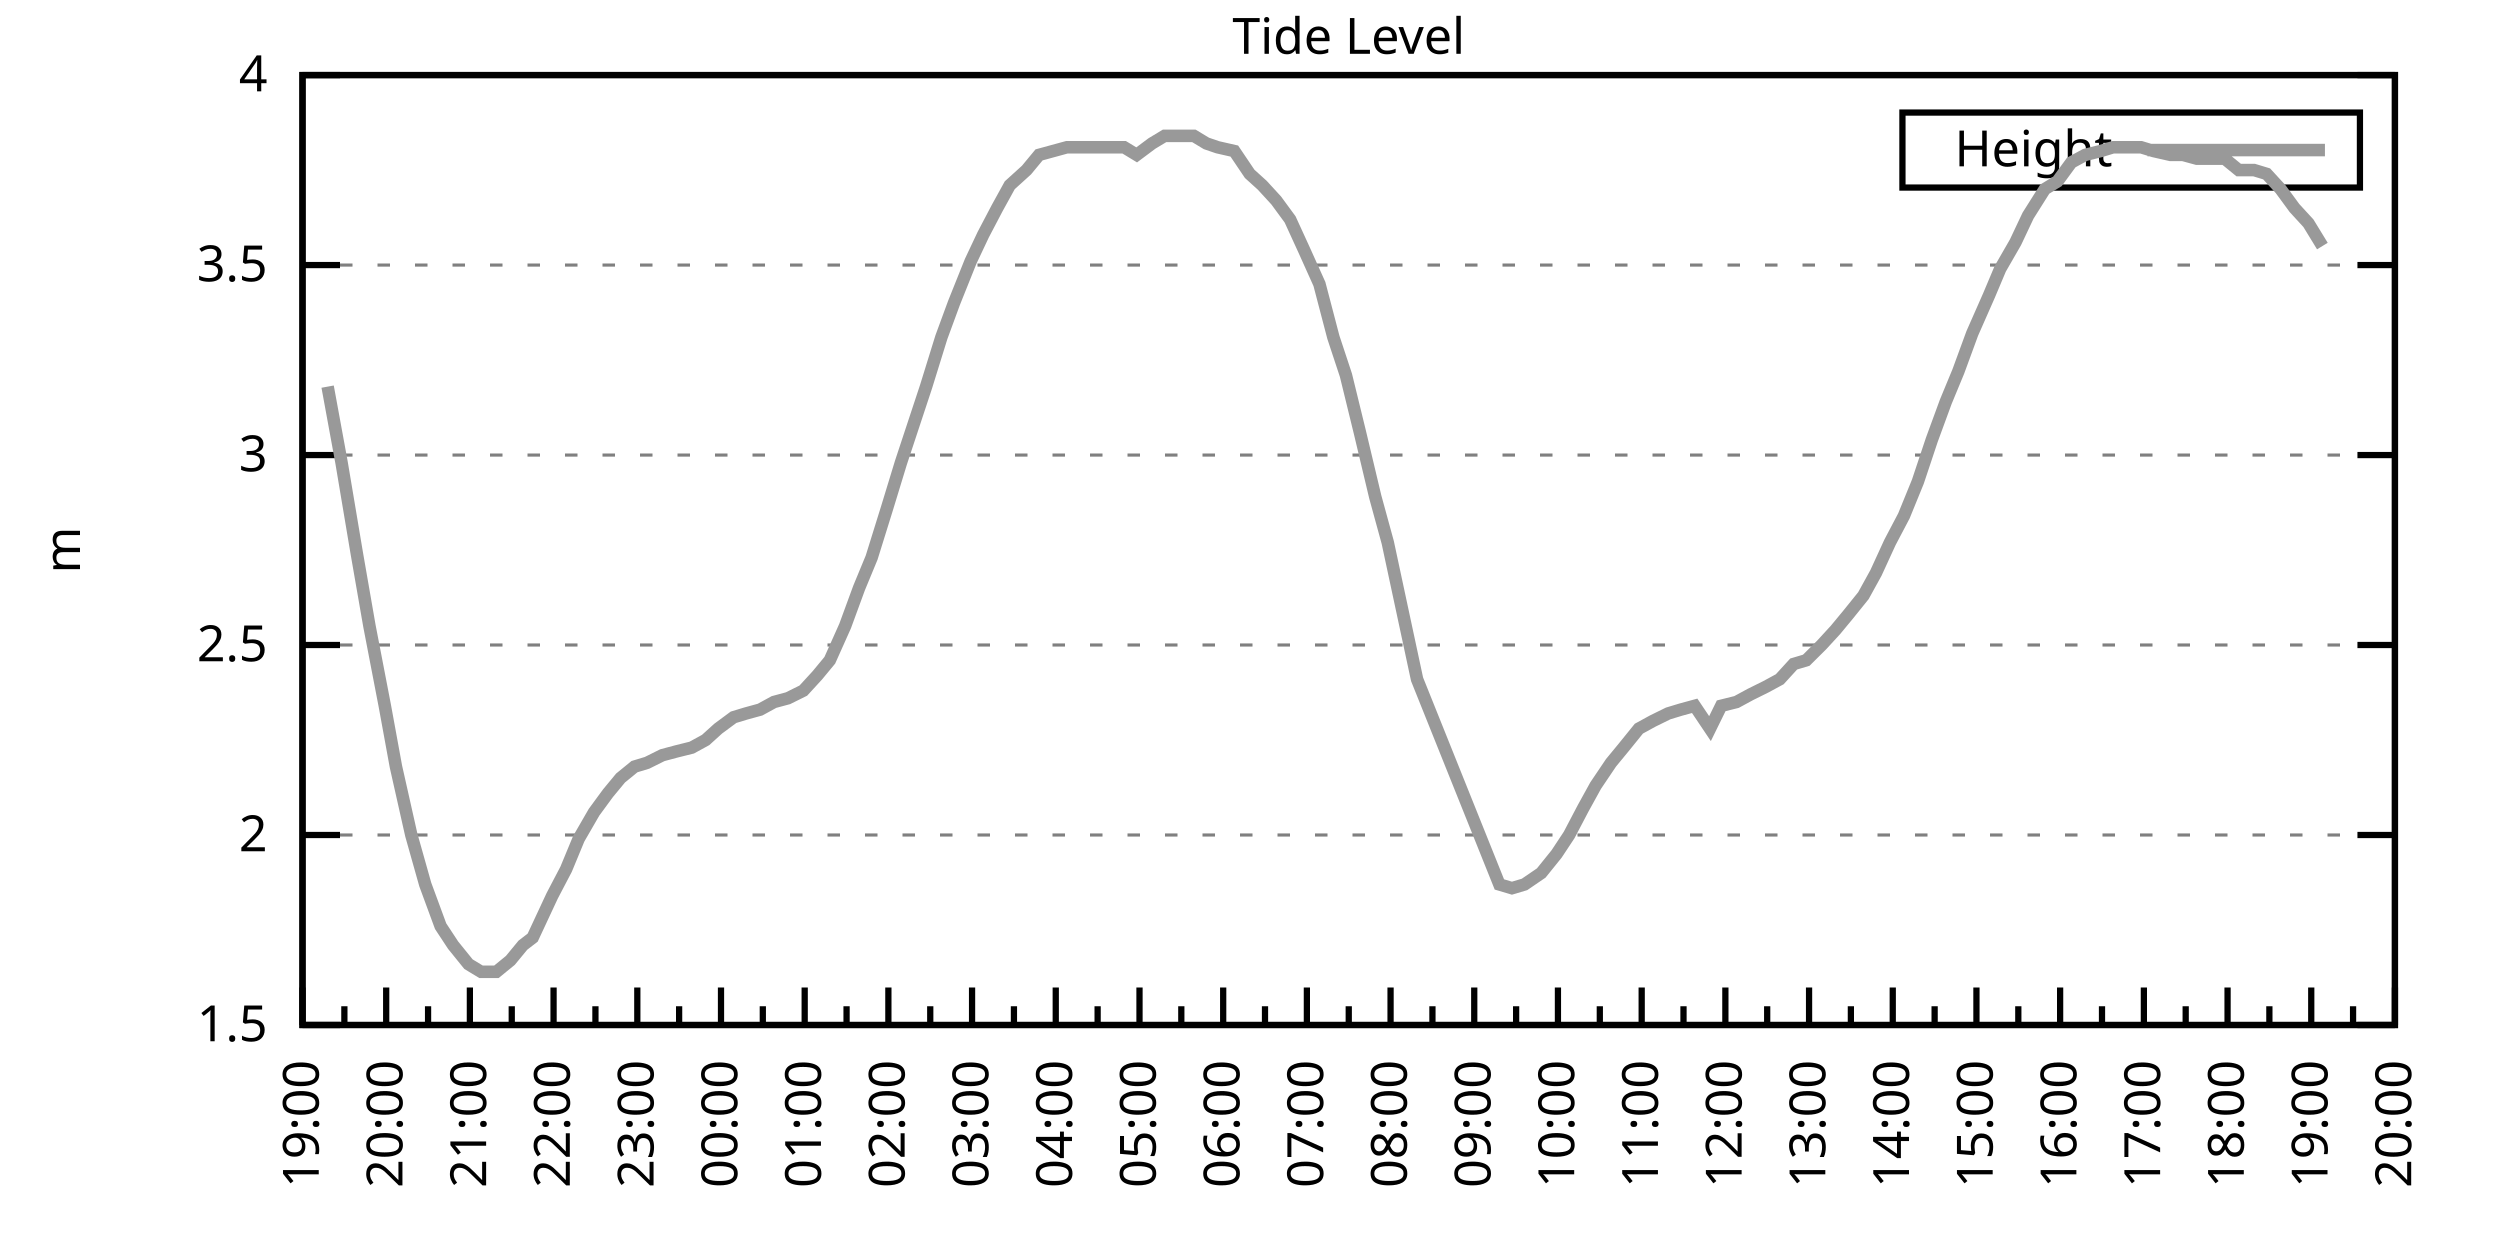
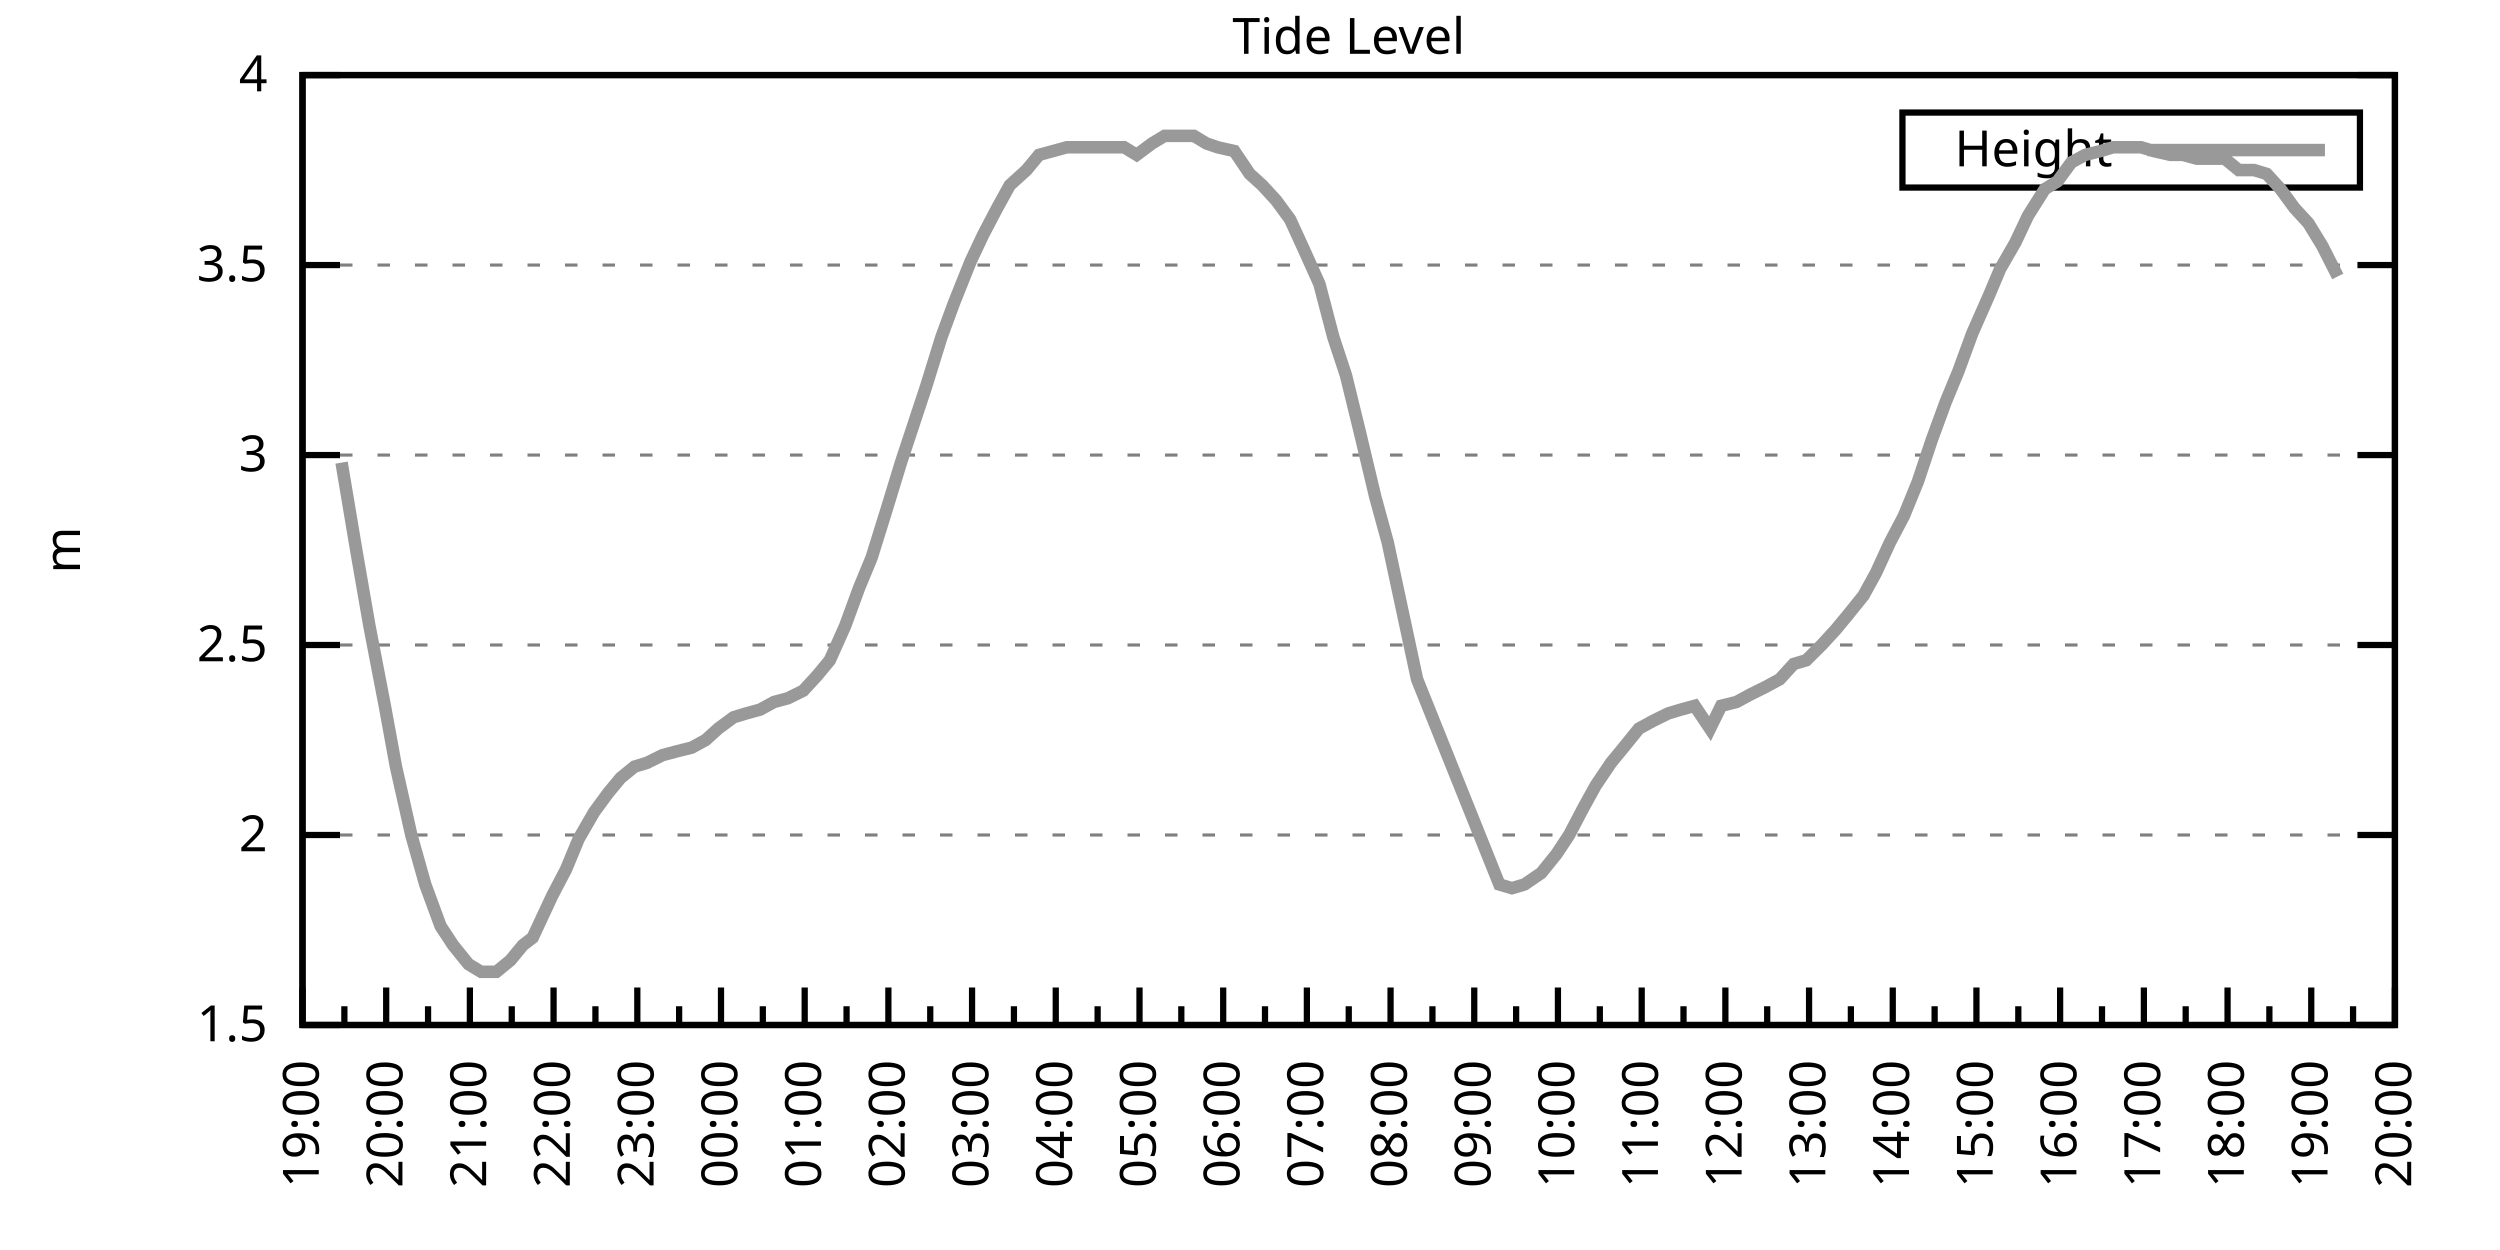
<svg xmlns="http://www.w3.org/2000/svg" xmlns:xlink="http://www.w3.org/1999/xlink" width="400" height="200" viewBox="0 0 400 200">
  <g id="gnuplot_canvas">
    <rect x="0" y="0" width="400" height="200" fill="none" />
    <defs>
      <circle id="gpDot" r="0.5" stroke-width="0.5" stroke="currentColor" />
      <path id="gpPt0" stroke-width="0.333" stroke="currentColor" d="M-1,0 h2 M0,-1 v2" />
      <path id="gpPt1" stroke-width="0.333" stroke="currentColor" d="M-1,-1 L1,1 M1,-1 L-1,1" />
      <path id="gpPt2" stroke-width="0.333" stroke="currentColor" d="M-1,0 L1,0 M0,-1 L0,1 M-1,-1 L1,1 M-1,1 L1,-1" />
      <rect id="gpPt3" stroke-width="0.333" stroke="currentColor" x="-1" y="-1" width="2" height="2" />
      <rect id="gpPt4" stroke-width="0.333" stroke="currentColor" fill="currentColor" x="-1" y="-1" width="2" height="2" />
      <circle id="gpPt5" stroke-width="0.333" stroke="currentColor" cx="0" cy="0" r="1" />
      <use xlink:href="#gpPt5" id="gpPt6" fill="currentColor" stroke="none" />
      <path id="gpPt7" stroke-width="0.333" stroke="currentColor" d="M0,-1.33 L-1.33,0.67 L1.33,0.67 z" />
      <use xlink:href="#gpPt7" id="gpPt8" fill="currentColor" stroke="none" />
      <use xlink:href="#gpPt7" id="gpPt9" stroke="currentColor" transform="rotate(180)" />
      <use xlink:href="#gpPt9" id="gpPt10" fill="currentColor" stroke="none" />
      <use xlink:href="#gpPt3" id="gpPt11" stroke="currentColor" transform="rotate(45)" />
      <use xlink:href="#gpPt11" id="gpPt12" fill="currentColor" stroke="none" />
      <path id="gpPt13" stroke-width="0.333" stroke="currentColor" d="M0,1.330 L1.265,0.411 L0.782,-1.067 L-0.782,-1.076 L-1.265,0.411 z" />
      <use xlink:href="#gpPt13" id="gpPt14" fill="currentColor" stroke="none" />
      <filter id="textbox" filterUnits="objectBoundingBox" x="0" y="0" height="1" width="1">
        <feFlood flood-color="white" flood-opacity="1" result="bgnd" />
        <feComposite in="SourceGraphic" in2="bgnd" operator="atop" />
      </filter>
      <filter id="greybox" filterUnits="objectBoundingBox" x="0" y="0" height="1" width="1">
        <feFlood flood-color="lightgrey" flood-opacity="1" result="grey" />
        <feComposite in="SourceGraphic" in2="grey" operator="atop" />
      </filter>
    </defs>
    <g fill="none" color="white" stroke="currentColor" stroke-width="1.00" stroke-linecap="butt" stroke-linejoin="miter">
</g>
    <g fill="none" color="black" stroke="currentColor" stroke-width="1.00" stroke-linecap="butt" stroke-linejoin="miter">
      <g stroke="none" shape-rendering="crispEdges">
        <polygon fill="rgb(255, 255, 255)" points="48.40,164.00 383.18,164.00 383.18,12.02 48.40,12.02 " />
      </g>
    </g>
    <g fill="none" color="black" stroke="currentColor" stroke-width="1.00" stroke-linecap="butt" stroke-linejoin="miter">
</g>
    <g fill="none" color="black" stroke="black" stroke-width="0.50" stroke-linecap="butt" stroke-linejoin="miter">
</g>
    <g fill="none" color="gray" stroke="currentColor" stroke-width="0.50" stroke-linecap="butt" stroke-linejoin="miter">
      <path stroke="gray" stroke-dasharray="2,4" class="gridline" d="M48.40,164.00 L383.19,164.00  " />
    </g>
    <g fill="none" color="gray" stroke="gray" stroke-width="1.00" stroke-linecap="butt" stroke-linejoin="miter">
</g>
    <g fill="none" color="black" stroke="currentColor" stroke-width="1.00" stroke-linecap="butt" stroke-linejoin="miter">
      <path stroke="black" d="M48.40,164.00 L54.40,164.00 M383.19,164.00 L377.19,164.00  " />
      <g transform="translate(42.80,166.60)" stroke="none" fill="black" font-family="Sans" font-size="8.00" text-anchor="end">
        <text>
          <tspan font-family="Sans"> 1.5</tspan>
        </text>
      </g>
    </g>
    <g fill="none" color="black" stroke="currentColor" stroke-width="1.00" stroke-linecap="butt" stroke-linejoin="miter">
</g>
    <g fill="none" color="black" stroke="black" stroke-width="0.50" stroke-linecap="butt" stroke-linejoin="miter">
</g>
    <g fill="none" color="gray" stroke="currentColor" stroke-width="0.50" stroke-linecap="butt" stroke-linejoin="miter">
      <path stroke="gray" stroke-dasharray="2,4" class="gridline" d="M48.40,133.60 L383.19,133.60  " />
    </g>
    <g fill="none" color="gray" stroke="gray" stroke-width="1.00" stroke-linecap="butt" stroke-linejoin="miter">
</g>
    <g fill="none" color="black" stroke="currentColor" stroke-width="1.00" stroke-linecap="butt" stroke-linejoin="miter">
      <path stroke="black" d="M48.40,133.60 L54.40,133.60 M383.19,133.60 L377.19,133.60  " />
      <g transform="translate(42.80,136.20)" stroke="none" fill="black" font-family="Sans" font-size="8.00" text-anchor="end">
        <text>
          <tspan font-family="Sans"> 2</tspan>
        </text>
      </g>
    </g>
    <g fill="none" color="black" stroke="currentColor" stroke-width="1.00" stroke-linecap="butt" stroke-linejoin="miter">
</g>
    <g fill="none" color="black" stroke="black" stroke-width="0.50" stroke-linecap="butt" stroke-linejoin="miter">
</g>
    <g fill="none" color="gray" stroke="currentColor" stroke-width="0.50" stroke-linecap="butt" stroke-linejoin="miter">
      <path stroke="gray" stroke-dasharray="2,4" class="gridline" d="M48.40,103.20 L383.19,103.20  " />
    </g>
    <g fill="none" color="gray" stroke="gray" stroke-width="1.00" stroke-linecap="butt" stroke-linejoin="miter">
</g>
    <g fill="none" color="black" stroke="currentColor" stroke-width="1.00" stroke-linecap="butt" stroke-linejoin="miter">
      <path stroke="black" d="M48.40,103.20 L54.40,103.20 M383.19,103.20 L377.19,103.20  " />
      <g transform="translate(42.80,105.80)" stroke="none" fill="black" font-family="Sans" font-size="8.00" text-anchor="end">
        <text>
          <tspan font-family="Sans"> 2.5</tspan>
        </text>
      </g>
    </g>
    <g fill="none" color="black" stroke="currentColor" stroke-width="1.00" stroke-linecap="butt" stroke-linejoin="miter">
</g>
    <g fill="none" color="black" stroke="black" stroke-width="0.50" stroke-linecap="butt" stroke-linejoin="miter">
</g>
    <g fill="none" color="gray" stroke="currentColor" stroke-width="0.50" stroke-linecap="butt" stroke-linejoin="miter">
      <path stroke="gray" stroke-dasharray="2,4" class="gridline" d="M48.40,72.81 L383.19,72.81  " />
    </g>
    <g fill="none" color="gray" stroke="gray" stroke-width="1.00" stroke-linecap="butt" stroke-linejoin="miter">
</g>
    <g fill="none" color="black" stroke="currentColor" stroke-width="1.00" stroke-linecap="butt" stroke-linejoin="miter">
      <path stroke="black" d="M48.40,72.81 L54.40,72.81 M383.19,72.81 L377.19,72.81  " />
      <g transform="translate(42.80,75.41)" stroke="none" fill="black" font-family="Sans" font-size="8.00" text-anchor="end">
        <text>
          <tspan font-family="Sans"> 3</tspan>
        </text>
      </g>
    </g>
    <g fill="none" color="black" stroke="currentColor" stroke-width="1.00" stroke-linecap="butt" stroke-linejoin="miter">
</g>
    <g fill="none" color="black" stroke="black" stroke-width="0.50" stroke-linecap="butt" stroke-linejoin="miter">
</g>
    <g fill="none" color="gray" stroke="currentColor" stroke-width="0.50" stroke-linecap="butt" stroke-linejoin="miter">
      <path stroke="gray" stroke-dasharray="2,4" class="gridline" d="M48.40,42.41 L383.19,42.41  " />
    </g>
    <g fill="none" color="gray" stroke="gray" stroke-width="1.00" stroke-linecap="butt" stroke-linejoin="miter">
</g>
    <g fill="none" color="black" stroke="currentColor" stroke-width="1.00" stroke-linecap="butt" stroke-linejoin="miter">
      <path stroke="black" d="M48.40,42.41 L54.40,42.41 M383.19,42.41 L377.19,42.41  " />
      <g transform="translate(42.80,45.01)" stroke="none" fill="black" font-family="Sans" font-size="8.00" text-anchor="end">
        <text>
          <tspan font-family="Sans"> 3.5</tspan>
        </text>
      </g>
    </g>
    <g fill="none" color="black" stroke="currentColor" stroke-width="1.00" stroke-linecap="butt" stroke-linejoin="miter">
</g>
    <g fill="none" color="black" stroke="black" stroke-width="0.50" stroke-linecap="butt" stroke-linejoin="miter">
</g>
    <g fill="none" color="gray" stroke="currentColor" stroke-width="0.50" stroke-linecap="butt" stroke-linejoin="miter">
      <path stroke="gray" stroke-dasharray="2,4" class="gridline" d="M48.40,12.01 L383.19,12.01  " />
    </g>
    <g fill="none" color="gray" stroke="gray" stroke-width="1.00" stroke-linecap="butt" stroke-linejoin="miter">
</g>
    <g fill="none" color="black" stroke="currentColor" stroke-width="1.00" stroke-linecap="butt" stroke-linejoin="miter">
      <path stroke="black" d="M48.40,12.01 L54.40,12.01 M383.19,12.01 L377.19,12.01  " />
      <g transform="translate(42.80,14.61)" stroke="none" fill="black" font-family="Sans" font-size="8.00" text-anchor="end">
        <text>
          <tspan font-family="Sans"> 4</tspan>
        </text>
      </g>
    </g>
    <g fill="none" color="black" stroke="currentColor" stroke-width="1.00" stroke-linecap="butt" stroke-linejoin="miter">
      <path stroke="black" d="M48.40,164.00 L48.40,158.00  " />
      <g transform="translate(51.00,169.60) rotate(270)" stroke="none" fill="black" font-family="Sans" font-size="8.00" text-anchor="end">
        <text>
          <tspan font-family="Sans">19:00</tspan>
        </text>
      </g>
    </g>
    <g fill="none" color="black" stroke="currentColor" stroke-width="1.00" stroke-linecap="butt" stroke-linejoin="miter">
      <path stroke="black" d="M55.10,164.00 L55.10,161.00 M61.79,164.00 L61.79,158.00  " />
      <g transform="translate(64.39,169.60) rotate(270)" stroke="none" fill="black" font-family="Sans" font-size="8.00" text-anchor="end">
        <text>
          <tspan font-family="Sans">20:00</tspan>
        </text>
      </g>
    </g>
    <g fill="none" color="black" stroke="currentColor" stroke-width="1.00" stroke-linecap="butt" stroke-linejoin="miter">
      <path stroke="black" d="M68.49,164.00 L68.49,161.00 M75.18,164.00 L75.18,158.00  " />
      <g transform="translate(77.78,169.60) rotate(270)" stroke="none" fill="black" font-family="Sans" font-size="8.00" text-anchor="end">
        <text>
          <tspan font-family="Sans">21:00</tspan>
        </text>
      </g>
    </g>
    <g fill="none" color="black" stroke="currentColor" stroke-width="1.00" stroke-linecap="butt" stroke-linejoin="miter">
      <path stroke="black" d="M81.88,164.00 L81.88,161.00 M88.57,164.00 L88.57,158.00  " />
      <g transform="translate(91.17,169.60) rotate(270)" stroke="none" fill="black" font-family="Sans" font-size="8.00" text-anchor="end">
        <text>
          <tspan font-family="Sans">22:00</tspan>
        </text>
      </g>
    </g>
    <g fill="none" color="black" stroke="currentColor" stroke-width="1.00" stroke-linecap="butt" stroke-linejoin="miter">
      <path stroke="black" d="M95.27,164.00 L95.27,161.00 M101.97,164.00 L101.97,158.00  " />
      <g transform="translate(104.57,169.60) rotate(270)" stroke="none" fill="black" font-family="Sans" font-size="8.00" text-anchor="end">
        <text>
          <tspan font-family="Sans">23:00</tspan>
        </text>
      </g>
    </g>
    <g fill="none" color="black" stroke="currentColor" stroke-width="1.00" stroke-linecap="butt" stroke-linejoin="miter">
      <path stroke="black" d="M108.66,164.00 L108.66,161.00 M115.36,164.00 L115.36,158.00  " />
      <g transform="translate(117.96,169.60) rotate(270)" stroke="none" fill="black" font-family="Sans" font-size="8.00" text-anchor="end">
        <text>
          <tspan font-family="Sans">00:00</tspan>
        </text>
      </g>
    </g>
    <g fill="none" color="black" stroke="currentColor" stroke-width="1.00" stroke-linecap="butt" stroke-linejoin="miter">
      <path stroke="black" d="M122.05,164.00 L122.05,161.00 M128.75,164.00 L128.75,158.00  " />
      <g transform="translate(131.35,169.60) rotate(270)" stroke="none" fill="black" font-family="Sans" font-size="8.00" text-anchor="end">
        <text>
          <tspan font-family="Sans">01:00</tspan>
        </text>
      </g>
    </g>
    <g fill="none" color="black" stroke="currentColor" stroke-width="1.00" stroke-linecap="butt" stroke-linejoin="miter">
      <path stroke="black" d="M135.45,164.00 L135.45,161.00 M142.14,164.00 L142.14,158.00  " />
      <g transform="translate(144.74,169.60) rotate(270)" stroke="none" fill="black" font-family="Sans" font-size="8.00" text-anchor="end">
        <text>
          <tspan font-family="Sans">02:00</tspan>
        </text>
      </g>
    </g>
    <g fill="none" color="black" stroke="currentColor" stroke-width="1.00" stroke-linecap="butt" stroke-linejoin="miter">
      <path stroke="black" d="M148.84,164.00 L148.84,161.00 M155.53,164.00 L155.53,158.00  " />
      <g transform="translate(158.13,169.60) rotate(270)" stroke="none" fill="black" font-family="Sans" font-size="8.00" text-anchor="end">
        <text>
          <tspan font-family="Sans">03:00</tspan>
        </text>
      </g>
    </g>
    <g fill="none" color="black" stroke="currentColor" stroke-width="1.00" stroke-linecap="butt" stroke-linejoin="miter">
      <path stroke="black" d="M162.23,164.00 L162.23,161.00 M168.92,164.00 L168.92,158.00  " />
      <g transform="translate(171.52,169.60) rotate(270)" stroke="none" fill="black" font-family="Sans" font-size="8.00" text-anchor="end">
        <text>
          <tspan font-family="Sans">04:00</tspan>
        </text>
      </g>
    </g>
    <g fill="none" color="black" stroke="currentColor" stroke-width="1.00" stroke-linecap="butt" stroke-linejoin="miter">
      <path stroke="black" d="M175.62,164.00 L175.62,161.00 M182.32,164.00 L182.32,158.00  " />
      <g transform="translate(184.92,169.60) rotate(270)" stroke="none" fill="black" font-family="Sans" font-size="8.00" text-anchor="end">
        <text>
          <tspan font-family="Sans">05:00</tspan>
        </text>
      </g>
    </g>
    <g fill="none" color="black" stroke="currentColor" stroke-width="1.00" stroke-linecap="butt" stroke-linejoin="miter">
      <path stroke="black" d="M189.01,164.00 L189.01,161.00 M195.71,164.00 L195.71,158.00  " />
      <g transform="translate(198.31,169.60) rotate(270)" stroke="none" fill="black" font-family="Sans" font-size="8.00" text-anchor="end">
        <text>
          <tspan font-family="Sans">06:00</tspan>
        </text>
      </g>
    </g>
    <g fill="none" color="black" stroke="currentColor" stroke-width="1.00" stroke-linecap="butt" stroke-linejoin="miter">
      <path stroke="black" d="M202.40,164.00 L202.40,161.00 M209.10,164.00 L209.10,158.00  " />
      <g transform="translate(211.70,169.60) rotate(270)" stroke="none" fill="black" font-family="Sans" font-size="8.00" text-anchor="end">
        <text>
          <tspan font-family="Sans">07:00</tspan>
        </text>
      </g>
    </g>
    <g fill="none" color="black" stroke="currentColor" stroke-width="1.00" stroke-linecap="butt" stroke-linejoin="miter">
      <path stroke="black" d="M215.80,164.00 L215.80,161.00 M222.49,164.00 L222.49,158.00  " />
      <g transform="translate(225.09,169.60) rotate(270)" stroke="none" fill="black" font-family="Sans" font-size="8.00" text-anchor="end">
        <text>
          <tspan font-family="Sans">08:00</tspan>
        </text>
      </g>
    </g>
    <g fill="none" color="black" stroke="currentColor" stroke-width="1.00" stroke-linecap="butt" stroke-linejoin="miter">
      <path stroke="black" d="M229.19,164.00 L229.19,161.00 M235.88,164.00 L235.88,158.00  " />
      <g transform="translate(238.48,169.60) rotate(270)" stroke="none" fill="black" font-family="Sans" font-size="8.00" text-anchor="end">
        <text>
          <tspan font-family="Sans">09:00</tspan>
        </text>
      </g>
    </g>
    <g fill="none" color="black" stroke="currentColor" stroke-width="1.00" stroke-linecap="butt" stroke-linejoin="miter">
      <path stroke="black" d="M242.58,164.00 L242.58,161.00 M249.27,164.00 L249.27,158.00  " />
      <g transform="translate(251.87,169.60) rotate(270)" stroke="none" fill="black" font-family="Sans" font-size="8.00" text-anchor="end">
        <text>
          <tspan font-family="Sans">10:00</tspan>
        </text>
      </g>
    </g>
    <g fill="none" color="black" stroke="currentColor" stroke-width="1.00" stroke-linecap="butt" stroke-linejoin="miter">
      <path stroke="black" d="M255.97,164.00 L255.97,161.00 M262.67,164.00 L262.67,158.00  " />
      <g transform="translate(265.27,169.60) rotate(270)" stroke="none" fill="black" font-family="Sans" font-size="8.00" text-anchor="end">
        <text>
          <tspan font-family="Sans">11:00</tspan>
        </text>
      </g>
    </g>
    <g fill="none" color="black" stroke="currentColor" stroke-width="1.00" stroke-linecap="butt" stroke-linejoin="miter">
      <path stroke="black" d="M269.36,164.00 L269.36,161.00 M276.06,164.00 L276.06,158.00  " />
      <g transform="translate(278.66,169.60) rotate(270)" stroke="none" fill="black" font-family="Sans" font-size="8.00" text-anchor="end">
        <text>
          <tspan font-family="Sans">12:00</tspan>
        </text>
      </g>
    </g>
    <g fill="none" color="black" stroke="currentColor" stroke-width="1.00" stroke-linecap="butt" stroke-linejoin="miter">
      <path stroke="black" d="M282.75,164.00 L282.75,161.00 M289.45,164.00 L289.45,158.00  " />
      <g transform="translate(292.05,169.60) rotate(270)" stroke="none" fill="black" font-family="Sans" font-size="8.00" text-anchor="end">
        <text>
          <tspan font-family="Sans">13:00</tspan>
        </text>
      </g>
    </g>
    <g fill="none" color="black" stroke="currentColor" stroke-width="1.00" stroke-linecap="butt" stroke-linejoin="miter">
      <path stroke="black" d="M296.14,164.00 L296.14,161.00 M302.84,164.00 L302.84,158.00  " />
      <g transform="translate(305.44,169.60) rotate(270)" stroke="none" fill="black" font-family="Sans" font-size="8.00" text-anchor="end">
        <text>
          <tspan font-family="Sans">14:00</tspan>
        </text>
      </g>
    </g>
    <g fill="none" color="black" stroke="currentColor" stroke-width="1.00" stroke-linecap="butt" stroke-linejoin="miter">
      <path stroke="black" d="M309.54,164.00 L309.54,161.00 M316.23,164.00 L316.23,158.00  " />
      <g transform="translate(318.83,169.60) rotate(270)" stroke="none" fill="black" font-family="Sans" font-size="8.00" text-anchor="end">
        <text>
          <tspan font-family="Sans">15:00</tspan>
        </text>
      </g>
    </g>
    <g fill="none" color="black" stroke="currentColor" stroke-width="1.00" stroke-linecap="butt" stroke-linejoin="miter">
      <path stroke="black" d="M322.93,164.00 L322.93,161.00 M329.62,164.00 L329.62,158.00  " />
      <g transform="translate(332.22,169.60) rotate(270)" stroke="none" fill="black" font-family="Sans" font-size="8.00" text-anchor="end">
        <text>
          <tspan font-family="Sans">16:00</tspan>
        </text>
      </g>
    </g>
    <g fill="none" color="black" stroke="currentColor" stroke-width="1.00" stroke-linecap="butt" stroke-linejoin="miter">
      <path stroke="black" d="M336.32,164.00 L336.32,161.00 M343.02,164.00 L343.02,158.00  " />
      <g transform="translate(345.62,169.60) rotate(270)" stroke="none" fill="black" font-family="Sans" font-size="8.00" text-anchor="end">
        <text>
          <tspan font-family="Sans">17:00</tspan>
        </text>
      </g>
    </g>
    <g fill="none" color="black" stroke="currentColor" stroke-width="1.00" stroke-linecap="butt" stroke-linejoin="miter">
      <path stroke="black" d="M349.71,164.00 L349.71,161.00 M356.41,164.00 L356.41,158.00  " />
      <g transform="translate(359.01,169.60) rotate(270)" stroke="none" fill="black" font-family="Sans" font-size="8.00" text-anchor="end">
        <text>
          <tspan font-family="Sans">18:00</tspan>
        </text>
      </g>
    </g>
    <g fill="none" color="black" stroke="currentColor" stroke-width="1.00" stroke-linecap="butt" stroke-linejoin="miter">
      <path stroke="black" d="M363.10,164.00 L363.10,161.00 M369.80,164.00 L369.80,158.00  " />
      <g transform="translate(372.40,169.60) rotate(270)" stroke="none" fill="black" font-family="Sans" font-size="8.00" text-anchor="end">
        <text>
          <tspan font-family="Sans">19:00</tspan>
        </text>
      </g>
    </g>
    <g fill="none" color="black" stroke="currentColor" stroke-width="1.00" stroke-linecap="butt" stroke-linejoin="miter">
      <path stroke="black" d="M376.49,164.00 L376.49,161.00 M383.19,164.00 L383.19,158.00  " />
      <g transform="translate(385.79,169.60) rotate(270)" stroke="none" fill="black" font-family="Sans" font-size="8.00" text-anchor="end">
        <text>
          <tspan font-family="Sans">20:00</tspan>
        </text>
      </g>
    </g>
    <g fill="none" color="black" stroke="currentColor" stroke-width="1.00" stroke-linecap="butt" stroke-linejoin="miter">
</g>
    <g fill="none" color="black" stroke="currentColor" stroke-width="1.00" stroke-linecap="butt" stroke-linejoin="miter">
      <path stroke="black" d="M48.40,12.01 L48.40,164.00 L383.19,164.00 L383.19,12.01 L48.40,12.01 Z  " />
    </g>
    <g fill="none" color="black" stroke="currentColor" stroke-width="1.00" stroke-linecap="butt" stroke-linejoin="miter">
      <g transform="translate(12.80,88.01) rotate(270)" stroke="none" fill="black" font-family="Sans" font-size="8.00" text-anchor="middle">
        <text>
          <tspan font-family="Sans">m</tspan>
        </text>
      </g>
    </g>
    <g fill="none" color="black" stroke="currentColor" stroke-width="1.00" stroke-linecap="butt" stroke-linejoin="miter">
</g>
    <g fill="none" color="black" stroke="currentColor" stroke-width="1.00" stroke-linecap="butt" stroke-linejoin="miter">
      <path stroke="black" d="M304.39,30.01 L304.39,18.01 L377.59,18.01 L377.59,30.01 L304.39,30.01 Z  " />
    </g>
    <g id="Tide_level_plot_1">
      <g fill="none" color="white" stroke="black" stroke-width="2.00" stroke-linecap="butt" stroke-linejoin="miter">
</g>
      <g fill="none" color="black" stroke="currentColor" stroke-width="2.00" stroke-linecap="butt" stroke-linejoin="miter">
        <g transform="translate(337.99,26.61)" stroke="none" fill="black" font-family="Sans" font-size="8.00" text-anchor="end">
          <text>
            <tspan font-family="Sans">Height</tspan>
          </text>
        </g>
      </g>
      <g fill="none" color="black" stroke="currentColor" stroke-width="2.00" stroke-linecap="butt" stroke-linejoin="miter">
-         <path stroke="rgb(153, 153, 153)" d="M343.59,24.01 L371.99,24.01 M52.42,61.86 L54.65,74.02 L57.10,88.61 L59.11,100.16 L61.57,112.93 L63.35,122.66   L65.81,133.60 L68.04,141.51 L70.50,148.19 L72.50,151.23 L74.96,154.27 L76.97,155.49 L79.42,155.49 L81.66,153.66   L83.66,151.23 L85.23,150.02 L88.35,143.33 L90.58,139.07 L92.59,134.21 L95.05,129.95 L97.28,126.91 L99.29,124.48   L101.52,122.66 L103.53,122.05 L105.98,120.83 L108.22,120.23 L110.67,119.62 L112.90,118.40 L114.91,116.58 L117.37,114.76   L119.38,114.15 L121.61,113.54 L123.84,112.32 L126.07,111.72 L128.53,110.50 L130.76,108.07 L132.77,105.64 L135.22,100.16   L137.45,94.08 L139.46,89.22 L141.92,81.32 L144.15,74.02 L146.16,67.94 L148.17,61.86 L150.62,53.96 L152.63,48.49   L155.31,41.80 L157.32,37.54 L159.55,33.29 L161.56,29.64 L164.24,27.21 L166.25,24.78 L168.48,24.17 L170.71,23.56   L172.94,23.56 L175.17,23.56 L177.63,23.56 L179.86,23.56 L181.87,24.78 L184.32,22.95 L186.33,21.74 L188.57,21.74   L191.02,21.74 L193.03,22.95 L194.81,23.56 L197.49,24.17 L199.95,27.82 L201.96,29.64 L204.19,32.07 L206.42,35.11   L208.65,39.98 L211.11,45.45 L213.34,53.96 L215.35,60.04 L217.58,69.16 L220.04,79.49 L222.04,86.79 L226.73,108.68   L239.90,141.51 L241.91,142.11 L243.92,141.51 L246.60,139.68 L249.05,136.64 L251.06,133.60 L253.29,129.35 L255.30,125.70   L257.76,122.05 L259.76,119.62 L262.22,116.58 L264.45,115.36 L266.91,114.15 L268.92,113.54 L271.15,112.93 L273.60,116.58   L275.39,112.93 L277.84,112.32 L280.07,111.11 L282.53,109.89 L284.76,108.68 L286.99,106.24 L289.00,105.64 L291.46,103.20   L293.69,100.77 L295.70,98.34 L298.15,95.30 L300.16,91.65 L302.39,86.79 L304.63,82.53 L306.86,77.06 L309.09,70.37   L311.32,64.29 L313.33,59.43 L315.56,53.35 L318.24,47.27 L320.03,43.02 L322.48,38.76 L324.49,34.50 L327.17,30.25   L329.18,29.03 L331.41,25.99 L333.64,24.78 L336.10,24.17 L338.10,23.56 L340.56,23.56 L342.57,23.56 L344.58,24.17   L347.26,24.78 L349.26,24.78 L351.50,25.39 L353.73,25.39 L355.96,25.39 L358.19,27.21 L360.65,27.21 L362.66,27.82   L364.89,30.25 L367.12,33.29 L369.35,35.72 L371.58,39.37  " />
+         <path stroke="rgb(153, 153, 153)" d="M343.59,24.01 L371.99,24.01 M54.65,74.02 L57.10,88.61 L59.11,100.16 L61.57,112.93 L63.35,122.66 L65.81,133.60   L68.04,141.51 L70.50,148.19 L72.50,151.23 L74.96,154.27 L76.97,155.49 L79.42,155.49 L81.66,153.66 L83.66,151.23   L85.23,150.02 L88.35,143.33 L90.58,139.07 L92.59,134.21 L95.05,129.95 L97.28,126.91 L99.29,124.48 L101.52,122.66   L103.53,122.05 L105.98,120.83 L108.22,120.23 L110.67,119.62 L112.90,118.40 L114.91,116.58 L117.37,114.76 L119.38,114.15   L121.61,113.54 L123.84,112.32 L126.07,111.72 L128.53,110.50 L130.76,108.07 L132.77,105.64 L135.22,100.16 L137.45,94.08   L139.46,89.22 L141.92,81.32 L144.15,74.02 L146.16,67.94 L148.17,61.86 L150.62,53.96 L152.63,48.49 L155.31,41.80   L157.32,37.54 L159.55,33.29 L161.56,29.64 L164.24,27.21 L166.25,24.78 L168.48,24.17 L170.71,23.56 L172.94,23.56   L175.17,23.56 L177.63,23.56 L179.86,23.56 L181.87,24.78 L184.32,22.95 L186.33,21.74 L188.57,21.74 L191.02,21.74   L193.03,22.95 L194.81,23.56 L197.49,24.17 L199.95,27.82 L201.96,29.64 L204.19,32.07 L206.42,35.11 L208.65,39.98   L211.11,45.45 L213.34,53.96 L215.35,60.04 L217.58,69.16 L220.04,79.49 L222.04,86.79 L226.73,108.68 L239.90,141.51   L241.91,142.11 L243.92,141.51 L246.60,139.68 L249.05,136.64 L251.06,133.60 L253.29,129.35 L255.30,125.70 L257.76,122.05   L259.76,119.62 L262.22,116.58 L264.45,115.36 L266.91,114.15 L268.92,113.54 L271.15,112.93 L273.60,116.58 L275.39,112.93   L277.84,112.32 L280.07,111.11 L282.53,109.89 L284.76,108.68 L286.99,106.24 L289.00,105.64 L291.46,103.20 L293.69,100.77   L295.70,98.34 L298.15,95.30 L300.16,91.65 L302.39,86.79 L304.63,82.53 L306.86,77.06 L309.09,70.37 L311.32,64.29   L313.33,59.43 L315.56,53.35 L318.24,47.27 L320.03,43.02 L322.48,38.76 L324.49,34.50 L327.17,30.25 L329.18,29.03   L331.41,25.99 L333.64,24.78 L336.10,24.17 L338.10,23.56 L340.56,23.56 L342.57,23.56 L344.58,24.17 L347.26,24.78   L349.26,24.78 L351.50,25.39 L353.73,25.39 L355.96,25.39 L358.19,27.21 L360.65,27.21 L362.66,27.82 L364.89,30.25   L367.12,33.29 L369.35,35.72 L371.58,39.37 L374.04,44.23  " />
      </g>
    </g>
    <g fill="none" color="black" stroke="currentColor" stroke-width="2.00" stroke-linecap="butt" stroke-linejoin="miter">
</g>
    <g fill="none" color="black" stroke="black" stroke-width="1.00" stroke-linecap="butt" stroke-linejoin="miter">
</g>
    <g fill="none" color="black" stroke="currentColor" stroke-width="1.00" stroke-linecap="butt" stroke-linejoin="miter">
      <path stroke="black" d="M48.40,12.01 L48.40,164.00 L383.19,164.00 L383.19,12.01 L48.40,12.01 Z  " />
    </g>
    <g fill="none" color="black" stroke="currentColor" stroke-width="1.00" stroke-linecap="butt" stroke-linejoin="miter">
      <g transform="translate(215.79,8.61)" stroke="none" fill="black" font-family="Sans" font-size="8.00" text-anchor="middle">
        <text>
          <tspan font-family="Sans">Tide Level</tspan>
        </text>
      </g>
    </g>
    <g fill="none" color="black" stroke="currentColor" stroke-width="1.00" stroke-linecap="butt" stroke-linejoin="miter">
</g>
  </g>
</svg>
